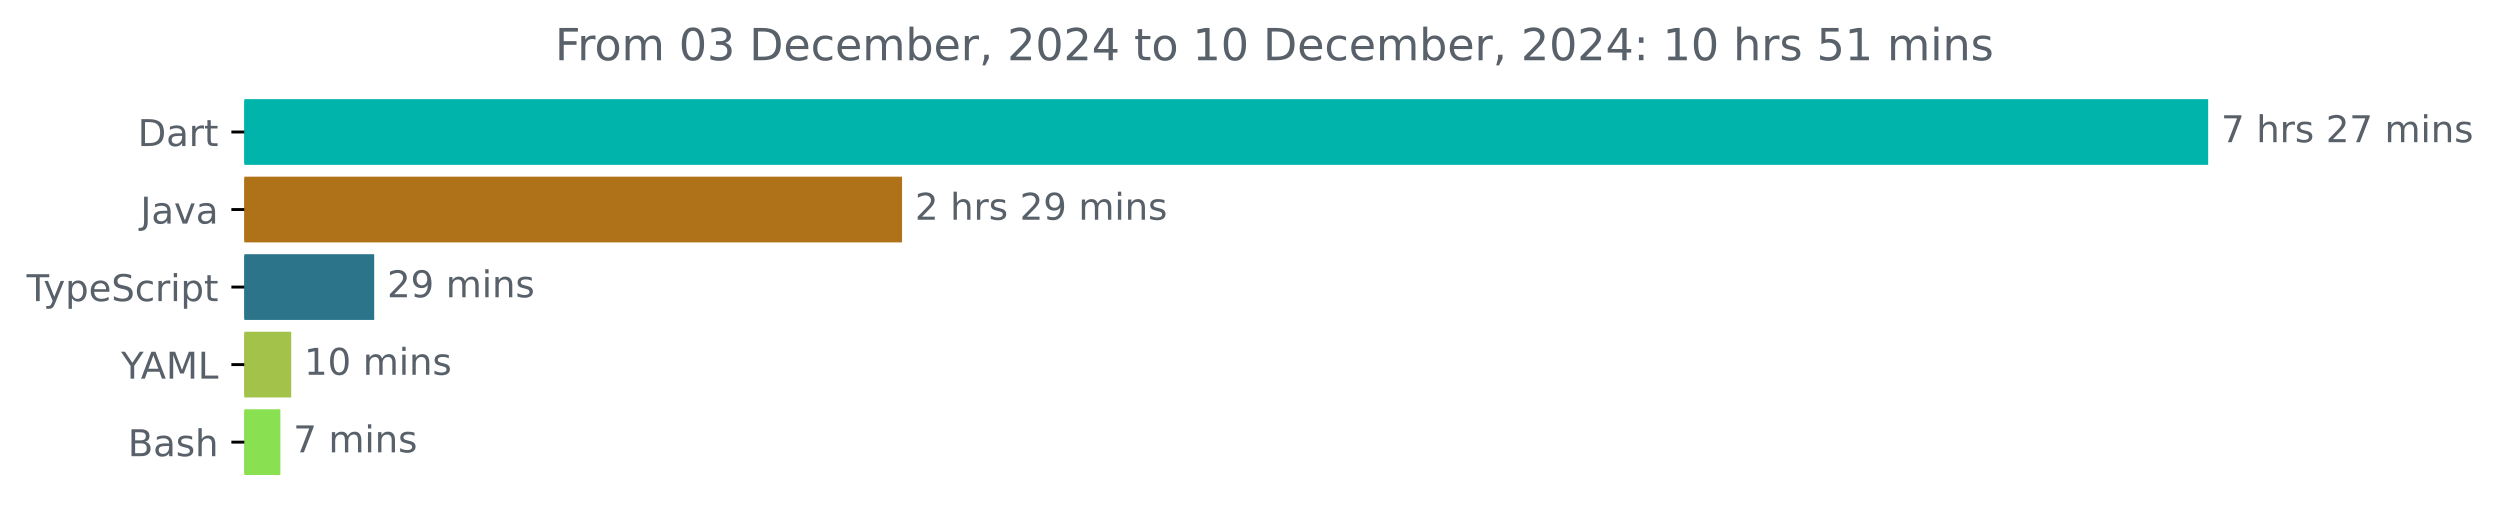
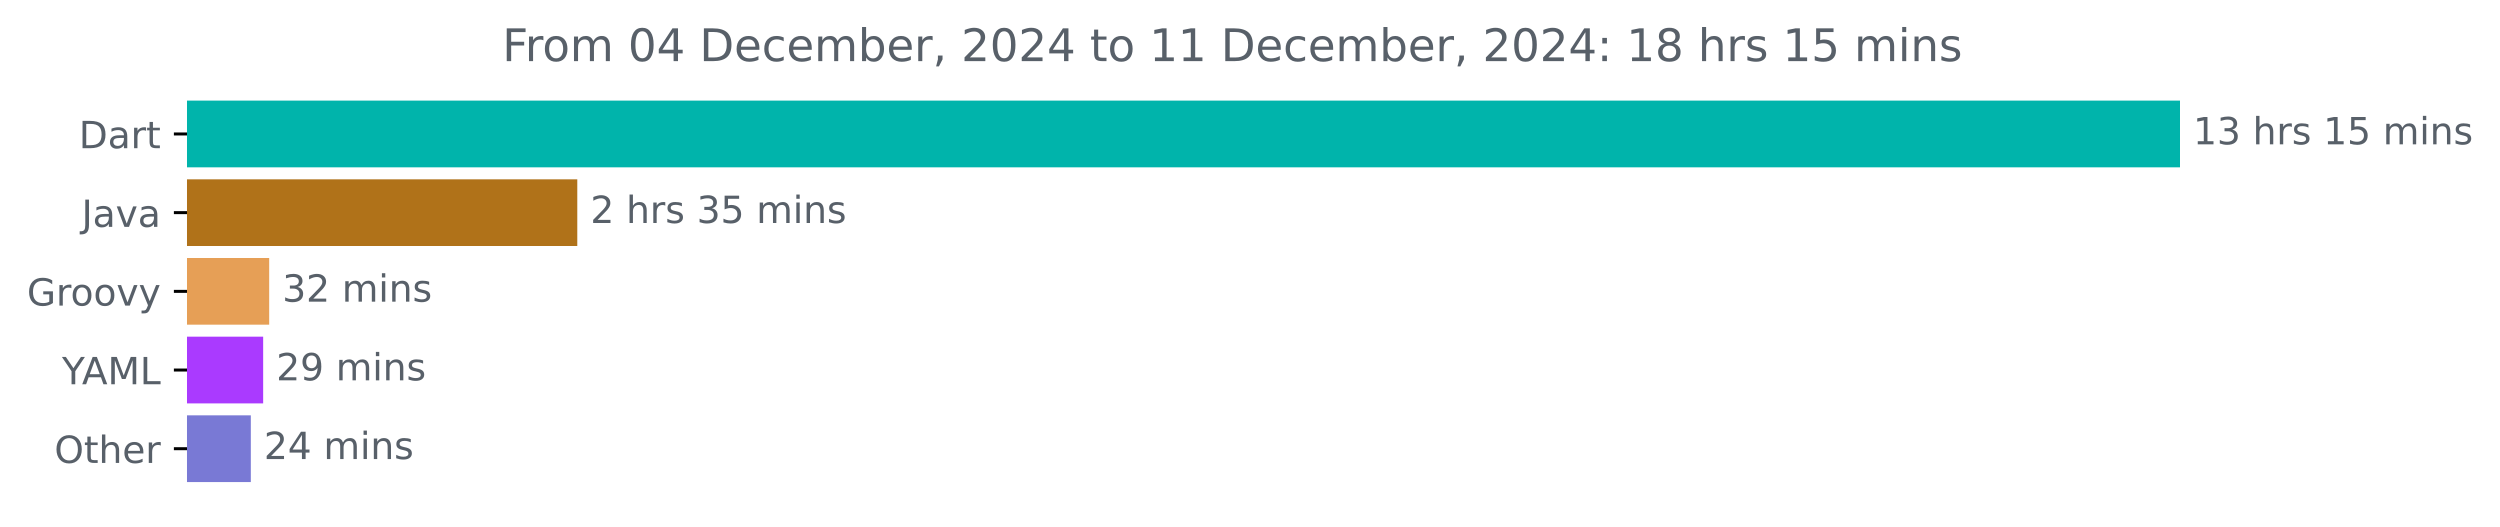
- <svg xmlns="http://www.w3.org/2000/svg" xmlns:xlink="http://www.w3.org/1999/xlink" width="677.144pt" height="140.398pt" viewBox="0 0 677.144 140.398" version="1.1">
+ <svg xmlns="http://www.w3.org/2000/svg" xmlns:xlink="http://www.w3.org/1999/xlink" width="667.246pt" height="140.398pt" viewBox="0 0 667.246 140.398" version="1.1">
  <defs>
    <style type="text/css">*{stroke-linejoin: round; stroke-linecap: butt}</style>
  </defs>
  <g id="figure_1">
    <g id="patch_1">
-       <path d="M -0 140.398  L 677.144 140.398  L 677.144 0  L -0 0  L -0 140.398  z " style="fill: none" />
+       <path d="M 0 140.398  L 667.246 140.398  L 667.246 0  L 0 0  L 0 140.398  z " style="fill: none" />
    </g>
    <g id="axes_1">
      <g id="patch_2">
-         <path d="M 66.17 27.358  L 597.599 27.358  L 597.599 44.158  L 66.17 44.158  z " clip-path="url(#pbd5c801148)" style="fill: #00b4ab; stroke: #00b4ab; stroke-linejoin: miter" />
+         <path d="M 49.909 27.358  L 581.338 27.358  L 581.338 44.158  L 49.909 44.158  z " clip-path="url(#pf294b1559b)" style="fill: #00b4ab; stroke: #00b4ab; stroke-linejoin: miter" />
      </g>
      <g id="patch_3">
-         <path d="M 66.17 48.358  L 243.828 48.358  L 243.828 65.158  L 66.17 65.158  z " clip-path="url(#pbd5c801148)" style="fill: #b07219; stroke: #b07219; stroke-linejoin: miter" />
+         <path d="M 49.909 48.358  L 153.576 48.358  L 153.576 65.158  L 49.909 65.158  z " clip-path="url(#pf294b1559b)" style="fill: #b07219; stroke: #b07219; stroke-linejoin: miter" />
      </g>
      <g id="patch_4">
-         <path d="M 66.17 69.358  L 100.852 69.358  L 100.852 86.158  L 66.17 86.158  z " clip-path="url(#pbd5c801148)" style="fill: #2b7489; stroke: #2b7489; stroke-linejoin: miter" />
+         <path d="M 49.909 69.358  L 71.345 69.358  L 71.345 86.158  L 49.909 86.158  z " clip-path="url(#pf294b1559b)" style="fill: #e69f56; stroke: #e69f56; stroke-linejoin: miter" />
      </g>
      <g id="patch_5">
-         <path d="M 66.17 90.358  L 78.375 90.358  L 78.375 107.158  L 66.17 107.158  z " clip-path="url(#pbd5c801148)" style="fill: #a2c24a; stroke: #a2c24a; stroke-linejoin: miter" />
+         <path d="M 49.909 90.358  L 69.736 90.358  L 69.736 107.158  L 49.909 107.158  z " clip-path="url(#pf294b1559b)" style="fill: #aa3aff; stroke: #aa3aff; stroke-linejoin: miter" />
      </g>
      <g id="patch_6">
-         <path d="M 66.17 111.358  L 75.439 111.358  L 75.439 128.158  L 66.17 128.158  z " clip-path="url(#pbd5c801148)" style="fill: #89e051; stroke: #89e051; stroke-linejoin: miter" />
+         <path d="M 49.909 111.358  L 66.443 111.358  L 66.443 128.158  L 49.909 128.158  z " clip-path="url(#pf294b1559b)" style="fill: #7979d5; stroke: #7979d5; stroke-linejoin: miter" />
      </g>
      <g id="matplotlib.axis_1" />
      <g id="matplotlib.axis_2">
        <g id="ytick_1">
          <g id="line2d_1">
            <defs>
-               <path id="mb91497b6b1" d="M 0 0  L -3.5 0  " style="stroke: #000000; stroke-width: 0.8" />
+               <path id="m0ae070acf3" d="M 0 0  L -3.5 0  " style="stroke: #000000; stroke-width: 0.8" />
            </defs>
            <g>
-               <use xlink:href="#mb91497b6b1" x="66.17" y="35.758" style="stroke: #000000; stroke-width: 0.8" />
+               <use xlink:href="#m0ae070acf3" x="49.909" y="35.758" style="stroke: #000000; stroke-width: 0.8" />
            </g>
          </g>
          <g id="text_1">
-             <g style="fill: #586069" transform="translate(37.31094 39.55734) scale(0.1 -0.1)">
+             <g style="fill: #586069" transform="translate(21.05 39.55734) scale(0.1 -0.1)">
              <defs>
                <path id="DejaVuSans-44" d="M 1259 4147  L 1259 519  L 2022 519  Q 2988 519 3436 956  Q 3884 1394 3884 2338  Q 3884 3275 3436 3711  Q 2988 4147 2022 4147  L 1259 4147  z M 628 4666  L 1925 4666  Q 3281 4666 3915 4102  Q 4550 3538 4550 2338  Q 4550 1131 3912 565  Q 3275 0 1925 0  L 628 0  L 628 4666  z " transform="scale(0.015625)" />
                <path id="DejaVuSans-61" d="M 2194 1759  Q 1497 1759 1228 1600  Q 959 1441 959 1056  Q 959 750 1161 570  Q 1363 391 1709 391  Q 2188 391 2477 730  Q 2766 1069 2766 1631  L 2766 1759  L 2194 1759  z M 3341 1997  L 3341 0  L 2766 0  L 2766 531  Q 2569 213 2275 61  Q 1981 -91 1556 -91  Q 1019 -91 701 211  Q 384 513 384 1019  Q 384 1609 779 1909  Q 1175 2209 1959 2209  L 2766 2209  L 2766 2266  Q 2766 2663 2505 2880  Q 2244 3097 1772 3097  Q 1472 3097 1187 3025  Q 903 2953 641 2809  L 641 3341  Q 956 3463 1253 3523  Q 1550 3584 1831 3584  Q 2591 3584 2966 3190  Q 3341 2797 3341 1997  z " transform="scale(0.015625)" />
                <path id="DejaVuSans-72" d="M 2631 2963  Q 2534 3019 2420 3045  Q 2306 3072 2169 3072  Q 1681 3072 1420 2755  Q 1159 2438 1159 1844  L 1159 0  L 581 0  L 581 3500  L 1159 3500  L 1159 2956  Q 1341 3275 1631 3429  Q 1922 3584 2338 3584  Q 2397 3584 2469 3576  Q 2541 3569 2628 3553  L 2631 2963  z " transform="scale(0.015625)" />
                <path id="DejaVuSans-74" d="M 1172 4494  L 1172 3500  L 2356 3500  L 2356 3053  L 1172 3053  L 1172 1153  Q 1172 725 1289 603  Q 1406 481 1766 481  L 2356 481  L 2356 0  L 1766 0  Q 1100 0 847 248  Q 594 497 594 1153  L 594 3053  L 172 3053  L 172 3500  L 594 3500  L 594 4494  L 1172 4494  z " transform="scale(0.015625)" />
              </defs>
              <use xlink:href="#DejaVuSans-44" />
              <use xlink:href="#DejaVuSans-61" x="77.002" />
              <use xlink:href="#DejaVuSans-72" x="138.281" />
              <use xlink:href="#DejaVuSans-74" x="179.395" />
            </g>
          </g>
        </g>
        <g id="ytick_2">
          <g id="line2d_2">
            <g>
-               <use xlink:href="#mb91497b6b1" x="66.17" y="56.758" style="stroke: #000000; stroke-width: 0.8" />
+               <use xlink:href="#m0ae070acf3" x="49.909" y="56.758" style="stroke: #000000; stroke-width: 0.8" />
            </g>
          </g>
          <g id="text_2">
-             <g style="fill: #586069" transform="translate(38.04531 60.55734) scale(0.1 -0.1)">
+             <g style="fill: #586069" transform="translate(21.78438 60.55734) scale(0.1 -0.1)">
              <defs>
                <path id="DejaVuSans-4a" d="M 628 4666  L 1259 4666  L 1259 325  Q 1259 -519 939 -900  Q 619 -1281 -91 -1281  L -331 -1281  L -331 -750  L -134 -750  Q 284 -750 456 -515  Q 628 -281 628 325  L 628 4666  z " transform="scale(0.015625)" />
                <path id="DejaVuSans-76" d="M 191 3500  L 800 3500  L 1894 563  L 2988 3500  L 3597 3500  L 2284 0  L 1503 0  L 191 3500  z " transform="scale(0.015625)" />
              </defs>
              <use xlink:href="#DejaVuSans-4a" />
              <use xlink:href="#DejaVuSans-61" x="29.492" />
              <use xlink:href="#DejaVuSans-76" x="90.771" />
              <use xlink:href="#DejaVuSans-61" x="149.951" />
            </g>
          </g>
        </g>
        <g id="ytick_3">
          <g id="line2d_3">
            <g>
-               <use xlink:href="#mb91497b6b1" x="66.17" y="77.758" style="stroke: #000000; stroke-width: 0.8" />
+               <use xlink:href="#m0ae070acf3" x="49.909" y="77.758" style="stroke: #000000; stroke-width: 0.8" />
            </g>
          </g>
          <g id="text_3">
            <g style="fill: #586069" transform="translate(7.2 81.55734) scale(0.1 -0.1)">
              <defs>
-                 <path id="DejaVuSans-54" d="M -19 4666  L 3928 4666  L 3928 4134  L 2272 4134  L 2272 0  L 1638 0  L 1638 4134  L -19 4134  L -19 4666  z " transform="scale(0.015625)" />
+                 <path id="DejaVuSans-47" d="M 3809 666  L 3809 1919  L 2778 1919  L 2778 2438  L 4434 2438  L 4434 434  Q 4069 175 3628 42  Q 3188 -91 2688 -91  Q 1594 -91 976 548  Q 359 1188 359 2328  Q 359 3472 976 4111  Q 1594 4750 2688 4750  Q 3144 4750 3555 4637  Q 3966 4525 4313 4306  L 4313 3634  Q 3963 3931 3569 4081  Q 3175 4231 2741 4231  Q 1884 4231 1454 3753  Q 1025 3275 1025 2328  Q 1025 1384 1454 906  Q 1884 428 2741 428  Q 3075 428 3337 486  Q 3600 544 3809 666  z " transform="scale(0.015625)" />
+                 <path id="DejaVuSans-6f" d="M 1959 3097  Q 1497 3097 1228 2736  Q 959 2375 959 1747  Q 959 1119 1226 758  Q 1494 397 1959 397  Q 2419 397 2687 759  Q 2956 1122 2956 1747  Q 2956 2369 2687 2733  Q 2419 3097 1959 3097  z M 1959 3584  Q 2709 3584 3137 3096  Q 3566 2609 3566 1747  Q 3566 888 3137 398  Q 2709 -91 1959 -91  Q 1206 -91 779 398  Q 353 888 353 1747  Q 353 2609 779 3096  Q 1206 3584 1959 3584  z " transform="scale(0.015625)" />
                <path id="DejaVuSans-79" d="M 2059 -325  Q 1816 -950 1584 -1140  Q 1353 -1331 966 -1331  L 506 -1331  L 506 -850  L 844 -850  Q 1081 -850 1212 -737  Q 1344 -625 1503 -206  L 1606 56  L 191 3500  L 800 3500  L 1894 763  L 2988 3500  L 3597 3500  L 2059 -325  z " transform="scale(0.015625)" />
-                 <path id="DejaVuSans-70" d="M 1159 525  L 1159 -1331  L 581 -1331  L 581 3500  L 1159 3500  L 1159 2969  Q 1341 3281 1617 3432  Q 1894 3584 2278 3584  Q 2916 3584 3314 3078  Q 3713 2572 3713 1747  Q 3713 922 3314 415  Q 2916 -91 2278 -91  Q 1894 -91 1617 61  Q 1341 213 1159 525  z M 3116 1747  Q 3116 2381 2855 2742  Q 2594 3103 2138 3103  Q 1681 3103 1420 2742  Q 1159 2381 1159 1747  Q 1159 1113 1420 752  Q 1681 391 2138 391  Q 2594 391 2855 752  Q 3116 1113 3116 1747  z " transform="scale(0.015625)" />
-                 <path id="DejaVuSans-65" d="M 3597 1894  L 3597 1613  L 953 1613  Q 991 1019 1311 708  Q 1631 397 2203 397  Q 2534 397 2845 478  Q 3156 559 3463 722  L 3463 178  Q 3153 47 2828 -22  Q 2503 -91 2169 -91  Q 1331 -91 842 396  Q 353 884 353 1716  Q 353 2575 817 3079  Q 1281 3584 2069 3584  Q 2775 3584 3186 3129  Q 3597 2675 3597 1894  z M 3022 2063  Q 3016 2534 2758 2815  Q 2500 3097 2075 3097  Q 1594 3097 1305 2825  Q 1016 2553 972 2059  L 3022 2063  z " transform="scale(0.015625)" />
-                 <path id="DejaVuSans-53" d="M 3425 4513  L 3425 3897  Q 3066 4069 2747 4153  Q 2428 4238 2131 4238  Q 1616 4238 1336 4038  Q 1056 3838 1056 3469  Q 1056 3159 1242 3001  Q 1428 2844 1947 2747  L 2328 2669  Q 3034 2534 3370 2195  Q 3706 1856 3706 1288  Q 3706 609 3251 259  Q 2797 -91 1919 -91  Q 1588 -91 1214 -16  Q 841 59 441 206  L 441 856  Q 825 641 1194 531  Q 1563 422 1919 422  Q 2459 422 2753 634  Q 3047 847 3047 1241  Q 3047 1584 2836 1778  Q 2625 1972 2144 2069  L 1759 2144  Q 1053 2284 737 2584  Q 422 2884 422 3419  Q 422 4038 858 4394  Q 1294 4750 2059 4750  Q 2388 4750 2728 4690  Q 3069 4631 3425 4513  z " transform="scale(0.015625)" />
-                 <path id="DejaVuSans-63" d="M 3122 3366  L 3122 2828  Q 2878 2963 2633 3030  Q 2388 3097 2138 3097  Q 1578 3097 1268 2742  Q 959 2388 959 1747  Q 959 1106 1268 751  Q 1578 397 2138 397  Q 2388 397 2633 464  Q 2878 531 3122 666  L 3122 134  Q 2881 22 2623 -34  Q 2366 -91 2075 -91  Q 1284 -91 818 406  Q 353 903 353 1747  Q 353 2603 823 3093  Q 1294 3584 2113 3584  Q 2378 3584 2631 3529  Q 2884 3475 3122 3366  z " transform="scale(0.015625)" />
-                 <path id="DejaVuSans-69" d="M 603 3500  L 1178 3500  L 1178 0  L 603 0  L 603 3500  z M 603 4863  L 1178 4863  L 1178 4134  L 603 4134  L 603 4863  z " transform="scale(0.015625)" />
-               </defs>
-               <use xlink:href="#DejaVuSans-54" />
-               <use xlink:href="#DejaVuSans-79" x="45.459" />
-               <use xlink:href="#DejaVuSans-70" x="104.639" />
-               <use xlink:href="#DejaVuSans-65" x="168.115" />
-               <use xlink:href="#DejaVuSans-53" x="229.639" />
-               <use xlink:href="#DejaVuSans-63" x="293.115" />
-               <use xlink:href="#DejaVuSans-72" x="348.096" />
-               <use xlink:href="#DejaVuSans-69" x="389.209" />
-               <use xlink:href="#DejaVuSans-70" x="416.992" />
-               <use xlink:href="#DejaVuSans-74" x="480.469" />
+               </defs>
+               <use xlink:href="#DejaVuSans-47" />
+               <use xlink:href="#DejaVuSans-72" x="77.49" />
+               <use xlink:href="#DejaVuSans-6f" x="116.354" />
+               <use xlink:href="#DejaVuSans-6f" x="177.535" />
+               <use xlink:href="#DejaVuSans-76" x="238.717" />
+               <use xlink:href="#DejaVuSans-79" x="297.896" />
            </g>
          </g>
        </g>
        <g id="ytick_4">
          <g id="line2d_4">
            <g>
-               <use xlink:href="#mb91497b6b1" x="66.17" y="98.758" style="stroke: #000000; stroke-width: 0.8" />
+               <use xlink:href="#m0ae070acf3" x="49.909" y="98.758" style="stroke: #000000; stroke-width: 0.8" />
            </g>
          </g>
          <g id="text_4">
-             <g style="fill: #586069" transform="translate(32.79688 102.5573) scale(0.1 -0.1)">
+             <g style="fill: #586069" transform="translate(16.53594 102.5573) scale(0.1 -0.1)">
              <defs>
                <path id="DejaVuSans-59" d="M -13 4666  L 666 4666  L 1959 2747  L 3244 4666  L 3922 4666  L 2272 2222  L 2272 0  L 1638 0  L 1638 2222  L -13 4666  z " transform="scale(0.015625)" />
                <path id="DejaVuSans-41" d="M 2188 4044  L 1331 1722  L 3047 1722  L 2188 4044  z M 1831 4666  L 2547 4666  L 4325 0  L 3669 0  L 3244 1197  L 1141 1197  L 716 0  L 50 0  L 1831 4666  z " transform="scale(0.015625)" />
                <path id="DejaVuSans-4d" d="M 628 4666  L 1569 4666  L 2759 1491  L 3956 4666  L 4897 4666  L 4897 0  L 4281 0  L 4281 4097  L 3078 897  L 2444 897  L 1241 4097  L 1241 0  L 628 0  L 628 4666  z " transform="scale(0.015625)" />
                <path id="DejaVuSans-4c" d="M 628 4666  L 1259 4666  L 1259 531  L 3531 531  L 3531 0  L 628 0  L 628 4666  z " transform="scale(0.015625)" />
              </defs>
              <use xlink:href="#DejaVuSans-59" />
              <use xlink:href="#DejaVuSans-41" x="53.334" />
              <use xlink:href="#DejaVuSans-4d" x="121.742" />
              <use xlink:href="#DejaVuSans-4c" x="208.021" />
            </g>
          </g>
        </g>
        <g id="ytick_5">
          <g id="line2d_5">
            <g>
-               <use xlink:href="#mb91497b6b1" x="66.17" y="119.758" style="stroke: #000000; stroke-width: 0.8" />
+               <use xlink:href="#m0ae070acf3" x="49.909" y="119.758" style="stroke: #000000; stroke-width: 0.8" />
            </g>
          </g>
          <g id="text_5">
-             <g style="fill: #586069" transform="translate(34.63437 123.5573) scale(0.1 -0.1)">
-               <defs>
-                 <path id="DejaVuSans-42" d="M 1259 2228  L 1259 519  L 2272 519  Q 2781 519 3026 730  Q 3272 941 3272 1375  Q 3272 1813 3026 2020  Q 2781 2228 2272 2228  L 1259 2228  z M 1259 4147  L 1259 2741  L 2194 2741  Q 2656 2741 2882 2914  Q 3109 3088 3109 3444  Q 3109 3797 2882 3972  Q 2656 4147 2194 4147  L 1259 4147  z M 628 4666  L 2241 4666  Q 2963 4666 3353 4366  Q 3744 4066 3744 3513  Q 3744 3084 3544 2831  Q 3344 2578 2956 2516  Q 3422 2416 3680 2098  Q 3938 1781 3938 1306  Q 3938 681 3513 340  Q 3088 0 2303 0  L 628 0  L 628 4666  z " transform="scale(0.015625)" />
-                 <path id="DejaVuSans-73" d="M 2834 3397  L 2834 2853  Q 2591 2978 2328 3040  Q 2066 3103 1784 3103  Q 1356 3103 1142 2972  Q 928 2841 928 2578  Q 928 2378 1081 2264  Q 1234 2150 1697 2047  L 1894 2003  Q 2506 1872 2764 1633  Q 3022 1394 3022 966  Q 3022 478 2636 193  Q 2250 -91 1575 -91  Q 1294 -91 989 -36  Q 684 19 347 128  L 347 722  Q 666 556 975 473  Q 1284 391 1588 391  Q 1994 391 2212 530  Q 2431 669 2431 922  Q 2431 1156 2273 1281  Q 2116 1406 1581 1522  L 1381 1569  Q 847 1681 609 1914  Q 372 2147 372 2553  Q 372 3047 722 3315  Q 1072 3584 1716 3584  Q 2034 3584 2315 3537  Q 2597 3491 2834 3397  z " transform="scale(0.015625)" />
+             <g style="fill: #586069" transform="translate(14.51562 123.5573) scale(0.1 -0.1)">
+               <defs>
+                 <path id="DejaVuSans-4f" d="M 2522 4238  Q 1834 4238 1429 3725  Q 1025 3213 1025 2328  Q 1025 1447 1429 934  Q 1834 422 2522 422  Q 3209 422 3611 934  Q 4013 1447 4013 2328  Q 4013 3213 3611 3725  Q 3209 4238 2522 4238  z M 2522 4750  Q 3503 4750 4090 4092  Q 4678 3434 4678 2328  Q 4678 1225 4090 567  Q 3503 -91 2522 -91  Q 1538 -91 948 565  Q 359 1222 359 2328  Q 359 3434 948 4092  Q 1538 4750 2522 4750  z " transform="scale(0.015625)" />
                <path id="DejaVuSans-68" d="M 3513 2113  L 3513 0  L 2938 0  L 2938 2094  Q 2938 2591 2744 2837  Q 2550 3084 2163 3084  Q 1697 3084 1428 2787  Q 1159 2491 1159 1978  L 1159 0  L 581 0  L 581 4863  L 1159 4863  L 1159 2956  Q 1366 3272 1645 3428  Q 1925 3584 2291 3584  Q 2894 3584 3203 3211  Q 3513 2838 3513 2113  z " transform="scale(0.015625)" />
-               </defs>
-               <use xlink:href="#DejaVuSans-42" />
-               <use xlink:href="#DejaVuSans-61" x="68.604" />
-               <use xlink:href="#DejaVuSans-73" x="129.883" />
-               <use xlink:href="#DejaVuSans-68" x="181.982" />
+                 <path id="DejaVuSans-65" d="M 3597 1894  L 3597 1613  L 953 1613  Q 991 1019 1311 708  Q 1631 397 2203 397  Q 2534 397 2845 478  Q 3156 559 3463 722  L 3463 178  Q 3153 47 2828 -22  Q 2503 -91 2169 -91  Q 1331 -91 842 396  Q 353 884 353 1716  Q 353 2575 817 3079  Q 1281 3584 2069 3584  Q 2775 3584 3186 3129  Q 3597 2675 3597 1894  z M 3022 2063  Q 3016 2534 2758 2815  Q 2500 3097 2075 3097  Q 1594 3097 1305 2825  Q 1016 2553 972 2059  L 3022 2063  z " transform="scale(0.015625)" />
+               </defs>
+               <use xlink:href="#DejaVuSans-4f" />
+               <use xlink:href="#DejaVuSans-74" x="78.711" />
+               <use xlink:href="#DejaVuSans-68" x="117.92" />
+               <use xlink:href="#DejaVuSans-65" x="181.299" />
+               <use xlink:href="#DejaVuSans-72" x="242.822" />
            </g>
          </g>
        </g>
      </g>
      <g id="text_6">
-         <g style="fill: #586069" transform="translate(601.5989 38.5175) scale(0.1 -0.1)">
-           <defs>
-             <path id="DejaVuSans-37" d="M 525 4666  L 3525 4666  L 3525 4397  L 1831 0  L 1172 0  L 2766 4134  L 525 4134  L 525 4666  z " transform="scale(0.015625)" />
+         <g style="fill: #586069" transform="translate(585.3379 38.5175) scale(0.1 -0.1)">
+           <defs>
+             <path id="DejaVuSans-31" d="M 794 531  L 1825 531  L 1825 4091  L 703 3866  L 703 4441  L 1819 4666  L 2450 4666  L 2450 531  L 3481 531  L 3481 0  L 794 0  L 794 531  z " transform="scale(0.015625)" />
+             <path id="DejaVuSans-33" d="M 2597 2516  Q 3050 2419 3304 2112  Q 3559 1806 3559 1356  Q 3559 666 3084 287  Q 2609 -91 1734 -91  Q 1441 -91 1130 -33  Q 819 25 488 141  L 488 750  Q 750 597 1062 519  Q 1375 441 1716 441  Q 2309 441 2620 675  Q 2931 909 2931 1356  Q 2931 1769 2642 2001  Q 2353 2234 1838 2234  L 1294 2234  L 1294 2753  L 1863 2753  Q 2328 2753 2575 2939  Q 2822 3125 2822 3475  Q 2822 3834 2567 4026  Q 2313 4219 1838 4219  Q 1578 4219 1281 4162  Q 984 4106 628 3988  L 628 4550  Q 988 4650 1302 4700  Q 1616 4750 1894 4750  Q 2613 4750 3031 4423  Q 3450 4097 3450 3541  Q 3450 3153 3228 2886  Q 3006 2619 2597 2516  z " transform="scale(0.015625)" />
            <path id="DejaVuSans-20" transform="scale(0.015625)" />
+             <path id="DejaVuSans-73" d="M 2834 3397  L 2834 2853  Q 2591 2978 2328 3040  Q 2066 3103 1784 3103  Q 1356 3103 1142 2972  Q 928 2841 928 2578  Q 928 2378 1081 2264  Q 1234 2150 1697 2047  L 1894 2003  Q 2506 1872 2764 1633  Q 3022 1394 3022 966  Q 3022 478 2636 193  Q 2250 -91 1575 -91  Q 1294 -91 989 -36  Q 684 19 347 128  L 347 722  Q 666 556 975 473  Q 1284 391 1588 391  Q 1994 391 2212 530  Q 2431 669 2431 922  Q 2431 1156 2273 1281  Q 2116 1406 1581 1522  L 1381 1569  Q 847 1681 609 1914  Q 372 2147 372 2553  Q 372 3047 722 3315  Q 1072 3584 1716 3584  Q 2034 3584 2315 3537  Q 2597 3491 2834 3397  z " transform="scale(0.015625)" />
+             <path id="DejaVuSans-35" d="M 691 4666  L 3169 4666  L 3169 4134  L 1269 4134  L 1269 2991  Q 1406 3038 1543 3061  Q 1681 3084 1819 3084  Q 2600 3084 3056 2656  Q 3513 2228 3513 1497  Q 3513 744 3044 326  Q 2575 -91 1722 -91  Q 1428 -91 1123 -41  Q 819 9 494 109  L 494 744  Q 775 591 1075 516  Q 1375 441 1709 441  Q 2250 441 2565 725  Q 2881 1009 2881 1497  Q 2881 1984 2565 2268  Q 2250 2553 1709 2553  Q 1456 2553 1204 2497  Q 953 2441 691 2322  L 691 4666  z " transform="scale(0.015625)" />
+             <path id="DejaVuSans-6d" d="M 3328 2828  Q 3544 3216 3844 3400  Q 4144 3584 4550 3584  Q 5097 3584 5394 3201  Q 5691 2819 5691 2113  L 5691 0  L 5113 0  L 5113 2094  Q 5113 2597 4934 2840  Q 4756 3084 4391 3084  Q 3944 3084 3684 2787  Q 3425 2491 3425 1978  L 3425 0  L 2847 0  L 2847 2094  Q 2847 2600 2669 2842  Q 2491 3084 2119 3084  Q 1678 3084 1418 2786  Q 1159 2488 1159 1978  L 1159 0  L 581 0  L 581 3500  L 1159 3500  L 1159 2956  Q 1356 3278 1631 3431  Q 1906 3584 2284 3584  Q 2666 3584 2933 3390  Q 3200 3197 3328 2828  z " transform="scale(0.015625)" />
+             <path id="DejaVuSans-69" d="M 603 3500  L 1178 3500  L 1178 0  L 603 0  L 603 3500  z M 603 4863  L 1178 4863  L 1178 4134  L 603 4134  L 603 4863  z " transform="scale(0.015625)" />
+             <path id="DejaVuSans-6e" d="M 3513 2113  L 3513 0  L 2938 0  L 2938 2094  Q 2938 2591 2744 2837  Q 2550 3084 2163 3084  Q 1697 3084 1428 2787  Q 1159 2491 1159 1978  L 1159 0  L 581 0  L 581 3500  L 1159 3500  L 1159 2956  Q 1366 3272 1645 3428  Q 1925 3584 2291 3584  Q 2894 3584 3203 3211  Q 3513 2838 3513 2113  z " transform="scale(0.015625)" />
+           </defs>
+           <use xlink:href="#DejaVuSans-31" />
+           <use xlink:href="#DejaVuSans-33" x="63.623" />
+           <use xlink:href="#DejaVuSans-20" x="127.246" />
+           <use xlink:href="#DejaVuSans-68" x="159.033" />
+           <use xlink:href="#DejaVuSans-72" x="222.412" />
+           <use xlink:href="#DejaVuSans-73" x="263.525" />
+           <use xlink:href="#DejaVuSans-20" x="315.625" />
+           <use xlink:href="#DejaVuSans-31" x="347.412" />
+           <use xlink:href="#DejaVuSans-35" x="411.035" />
+           <use xlink:href="#DejaVuSans-20" x="474.658" />
+           <use xlink:href="#DejaVuSans-6d" x="506.445" />
+           <use xlink:href="#DejaVuSans-69" x="603.857" />
+           <use xlink:href="#DejaVuSans-6e" x="631.641" />
+           <use xlink:href="#DejaVuSans-73" x="695.02" />
+         </g>
+       </g>
+       <g id="text_7">
+         <g style="fill: #586069" transform="translate(157.576 59.5175) scale(0.1 -0.1)">
+           <defs>
            <path id="DejaVuSans-32" d="M 1228 531  L 3431 531  L 3431 0  L 469 0  L 469 531  Q 828 903 1448 1529  Q 2069 2156 2228 2338  Q 2531 2678 2651 2914  Q 2772 3150 2772 3378  Q 2772 3750 2511 3984  Q 2250 4219 1831 4219  Q 1534 4219 1204 4116  Q 875 4013 500 3803  L 500 4441  Q 881 4594 1212 4672  Q 1544 4750 1819 4750  Q 2544 4750 2975 4387  Q 3406 4025 3406 3419  Q 3406 3131 3298 2873  Q 3191 2616 2906 2266  Q 2828 2175 2409 1742  Q 1991 1309 1228 531  z " transform="scale(0.015625)" />
-             <path id="DejaVuSans-6d" d="M 3328 2828  Q 3544 3216 3844 3400  Q 4144 3584 4550 3584  Q 5097 3584 5394 3201  Q 5691 2819 5691 2113  L 5691 0  L 5113 0  L 5113 2094  Q 5113 2597 4934 2840  Q 4756 3084 4391 3084  Q 3944 3084 3684 2787  Q 3425 2491 3425 1978  L 3425 0  L 2847 0  L 2847 2094  Q 2847 2600 2669 2842  Q 2491 3084 2119 3084  Q 1678 3084 1418 2786  Q 1159 2488 1159 1978  L 1159 0  L 581 0  L 581 3500  L 1159 3500  L 1159 2956  Q 1356 3278 1631 3431  Q 1906 3584 2284 3584  Q 2666 3584 2933 3390  Q 3200 3197 3328 2828  z " transform="scale(0.015625)" />
-             <path id="DejaVuSans-6e" d="M 3513 2113  L 3513 0  L 2938 0  L 2938 2094  Q 2938 2591 2744 2837  Q 2550 3084 2163 3084  Q 1697 3084 1428 2787  Q 1159 2491 1159 1978  L 1159 0  L 581 0  L 581 3500  L 1159 3500  L 1159 2956  Q 1366 3272 1645 3428  Q 1925 3584 2291 3584  Q 2894 3584 3203 3211  Q 3513 2838 3513 2113  z " transform="scale(0.015625)" />
-           </defs>
-           <use xlink:href="#DejaVuSans-37" />
-           <use xlink:href="#DejaVuSans-20" x="63.623" />
-           <use xlink:href="#DejaVuSans-68" x="95.41" />
-           <use xlink:href="#DejaVuSans-72" x="158.789" />
-           <use xlink:href="#DejaVuSans-73" x="199.902" />
-           <use xlink:href="#DejaVuSans-20" x="252.002" />
-           <use xlink:href="#DejaVuSans-32" x="283.789" />
-           <use xlink:href="#DejaVuSans-37" x="347.412" />
-           <use xlink:href="#DejaVuSans-20" x="411.035" />
-           <use xlink:href="#DejaVuSans-6d" x="442.822" />
-           <use xlink:href="#DejaVuSans-69" x="540.234" />
-           <use xlink:href="#DejaVuSans-6e" x="568.018" />
-           <use xlink:href="#DejaVuSans-73" x="631.396" />
-         </g>
-       </g>
-       <g id="text_7">
-         <g style="fill: #586069" transform="translate(247.8281 59.5175) scale(0.1 -0.1)">
-           <defs>
-             <path id="DejaVuSans-39" d="M 703 97  L 703 672  Q 941 559 1184 500  Q 1428 441 1663 441  Q 2288 441 2617 861  Q 2947 1281 2994 2138  Q 2813 1869 2534 1725  Q 2256 1581 1919 1581  Q 1219 1581 811 2004  Q 403 2428 403 3163  Q 403 3881 828 4315  Q 1253 4750 1959 4750  Q 2769 4750 3195 4129  Q 3622 3509 3622 2328  Q 3622 1225 3098 567  Q 2575 -91 1691 -91  Q 1453 -91 1209 -44  Q 966 3 703 97  z M 1959 2075  Q 2384 2075 2632 2365  Q 2881 2656 2881 3163  Q 2881 3666 2632 3958  Q 2384 4250 1959 4250  Q 1534 4250 1286 3958  Q 1038 3666 1038 3163  Q 1038 2656 1286 2365  Q 1534 2075 1959 2075  z " transform="scale(0.015625)" />
          </defs>
          <use xlink:href="#DejaVuSans-32" />
          <use xlink:href="#DejaVuSans-20" x="63.623" />
          <use xlink:href="#DejaVuSans-68" x="95.41" />
          <use xlink:href="#DejaVuSans-72" x="158.789" />
          <use xlink:href="#DejaVuSans-73" x="199.902" />
          <use xlink:href="#DejaVuSans-20" x="252.002" />
-           <use xlink:href="#DejaVuSans-32" x="283.789" />
-           <use xlink:href="#DejaVuSans-39" x="347.412" />
+           <use xlink:href="#DejaVuSans-33" x="283.789" />
+           <use xlink:href="#DejaVuSans-35" x="347.412" />
          <use xlink:href="#DejaVuSans-20" x="411.035" />
          <use xlink:href="#DejaVuSans-6d" x="442.822" />
          <use xlink:href="#DejaVuSans-69" x="540.234" />
          <use xlink:href="#DejaVuSans-6e" x="568.018" />
          <use xlink:href="#DejaVuSans-73" x="631.396" />
        </g>
      </g>
      <g id="text_8">
-         <g style="fill: #586069" transform="translate(104.8522 80.5175) scale(0.1 -0.1)">
+         <g style="fill: #586069" transform="translate(75.34503 80.5175) scale(0.1 -0.1)">
+           <use xlink:href="#DejaVuSans-33" />
+           <use xlink:href="#DejaVuSans-32" x="63.623" />
+           <use xlink:href="#DejaVuSans-20" x="127.246" />
+           <use xlink:href="#DejaVuSans-6d" x="159.033" />
+           <use xlink:href="#DejaVuSans-69" x="256.445" />
+           <use xlink:href="#DejaVuSans-6e" x="284.229" />
+           <use xlink:href="#DejaVuSans-73" x="347.607" />
+         </g>
+       </g>
+       <g id="text_9">
+         <g style="fill: #586069" transform="translate(73.73552 101.5175) scale(0.1 -0.1)">
+           <defs>
+             <path id="DejaVuSans-39" d="M 703 97  L 703 672  Q 941 559 1184 500  Q 1428 441 1663 441  Q 2288 441 2617 861  Q 2947 1281 2994 2138  Q 2813 1869 2534 1725  Q 2256 1581 1919 1581  Q 1219 1581 811 2004  Q 403 2428 403 3163  Q 403 3881 828 4315  Q 1253 4750 1959 4750  Q 2769 4750 3195 4129  Q 3622 3509 3622 2328  Q 3622 1225 3098 567  Q 2575 -91 1691 -91  Q 1453 -91 1209 -44  Q 966 3 703 97  z M 1959 2075  Q 2384 2075 2632 2365  Q 2881 2656 2881 3163  Q 2881 3666 2632 3958  Q 2384 4250 1959 4250  Q 1534 4250 1286 3958  Q 1038 3666 1038 3163  Q 1038 2656 1286 2365  Q 1534 2075 1959 2075  z " transform="scale(0.015625)" />
+           </defs>
          <use xlink:href="#DejaVuSans-32" />
          <use xlink:href="#DejaVuSans-39" x="63.623" />
          <use xlink:href="#DejaVuSans-20" x="127.246" />
          <use xlink:href="#DejaVuSans-6d" x="159.033" />
          <use xlink:href="#DejaVuSans-69" x="256.445" />
          <use xlink:href="#DejaVuSans-6e" x="284.229" />
          <use xlink:href="#DejaVuSans-73" x="347.607" />
        </g>
      </g>
-       <g id="text_9">
-         <g style="fill: #586069" transform="translate(82.37463 101.5175) scale(0.1 -0.1)">
-           <defs>
-             <path id="DejaVuSans-31" d="M 794 531  L 1825 531  L 1825 4091  L 703 3866  L 703 4441  L 1819 4666  L 2450 4666  L 2450 531  L 3481 531  L 3481 0  L 794 0  L 794 531  z " transform="scale(0.015625)" />
-             <path id="DejaVuSans-30" d="M 2034 4250  Q 1547 4250 1301 3770  Q 1056 3291 1056 2328  Q 1056 1369 1301 889  Q 1547 409 2034 409  Q 2525 409 2770 889  Q 3016 1369 3016 2328  Q 3016 3291 2770 3770  Q 2525 4250 2034 4250  z M 2034 4750  Q 2819 4750 3233 4129  Q 3647 3509 3647 2328  Q 3647 1150 3233 529  Q 2819 -91 2034 -91  Q 1250 -91 836 529  Q 422 1150 422 2328  Q 422 3509 836 4129  Q 1250 4750 2034 4750  z " transform="scale(0.015625)" />
-           </defs>
-           <use xlink:href="#DejaVuSans-31" />
-           <use xlink:href="#DejaVuSans-30" x="63.623" />
+       <g id="text_10">
+         <g style="fill: #586069" transform="translate(70.44336 122.5175) scale(0.1 -0.1)">
+           <defs>
+             <path id="DejaVuSans-34" d="M 2419 4116  L 825 1625  L 2419 1625  L 2419 4116  z M 2253 4666  L 3047 4666  L 3047 1625  L 3713 1625  L 3713 1100  L 3047 1100  L 3047 0  L 2419 0  L 2419 1100  L 313 1100  L 313 1709  L 2253 4666  z " transform="scale(0.015625)" />
+           </defs>
+           <use xlink:href="#DejaVuSans-32" />
+           <use xlink:href="#DejaVuSans-34" x="63.623" />
          <use xlink:href="#DejaVuSans-20" x="127.246" />
          <use xlink:href="#DejaVuSans-6d" x="159.033" />
          <use xlink:href="#DejaVuSans-69" x="256.445" />
          <use xlink:href="#DejaVuSans-6e" x="284.229" />
          <use xlink:href="#DejaVuSans-73" x="347.607" />
        </g>
      </g>
-       <g id="text_10">
-         <g style="fill: #586069" transform="translate(79.43941 122.5175) scale(0.1 -0.1)">
-           <use xlink:href="#DejaVuSans-37" />
-           <use xlink:href="#DejaVuSans-20" x="63.623" />
-           <use xlink:href="#DejaVuSans-6d" x="95.41" />
-           <use xlink:href="#DejaVuSans-69" x="192.822" />
-           <use xlink:href="#DejaVuSans-6e" x="220.605" />
-           <use xlink:href="#DejaVuSans-73" x="283.984" />
-         </g>
-       </g>
      <g id="text_11">
-         <g style="fill: #586069" transform="translate(150.3297 16.31812) scale(0.12 -0.12)">
+         <g style="fill: #586069" transform="translate(134.0687 16.31812) scale(0.12 -0.12)">
          <defs>
            <path id="DejaVuSans-46" d="M 628 4666  L 3309 4666  L 3309 4134  L 1259 4134  L 1259 2759  L 3109 2759  L 3109 2228  L 1259 2228  L 1259 0  L 628 0  L 628 4666  z " transform="scale(0.015625)" />
-             <path id="DejaVuSans-6f" d="M 1959 3097  Q 1497 3097 1228 2736  Q 959 2375 959 1747  Q 959 1119 1226 758  Q 1494 397 1959 397  Q 2419 397 2687 759  Q 2956 1122 2956 1747  Q 2956 2369 2687 2733  Q 2419 3097 1959 3097  z M 1959 3584  Q 2709 3584 3137 3096  Q 3566 2609 3566 1747  Q 3566 888 3137 398  Q 2709 -91 1959 -91  Q 1206 -91 779 398  Q 353 888 353 1747  Q 353 2609 779 3096  Q 1206 3584 1959 3584  z " transform="scale(0.015625)" />
-             <path id="DejaVuSans-33" d="M 2597 2516  Q 3050 2419 3304 2112  Q 3559 1806 3559 1356  Q 3559 666 3084 287  Q 2609 -91 1734 -91  Q 1441 -91 1130 -33  Q 819 25 488 141  L 488 750  Q 750 597 1062 519  Q 1375 441 1716 441  Q 2309 441 2620 675  Q 2931 909 2931 1356  Q 2931 1769 2642 2001  Q 2353 2234 1838 2234  L 1294 2234  L 1294 2753  L 1863 2753  Q 2328 2753 2575 2939  Q 2822 3125 2822 3475  Q 2822 3834 2567 4026  Q 2313 4219 1838 4219  Q 1578 4219 1281 4162  Q 984 4106 628 3988  L 628 4550  Q 988 4650 1302 4700  Q 1616 4750 1894 4750  Q 2613 4750 3031 4423  Q 3450 4097 3450 3541  Q 3450 3153 3228 2886  Q 3006 2619 2597 2516  z " transform="scale(0.015625)" />
+             <path id="DejaVuSans-30" d="M 2034 4250  Q 1547 4250 1301 3770  Q 1056 3291 1056 2328  Q 1056 1369 1301 889  Q 1547 409 2034 409  Q 2525 409 2770 889  Q 3016 1369 3016 2328  Q 3016 3291 2770 3770  Q 2525 4250 2034 4250  z M 2034 4750  Q 2819 4750 3233 4129  Q 3647 3509 3647 2328  Q 3647 1150 3233 529  Q 2819 -91 2034 -91  Q 1250 -91 836 529  Q 422 1150 422 2328  Q 422 3509 836 4129  Q 1250 4750 2034 4750  z " transform="scale(0.015625)" />
+             <path id="DejaVuSans-63" d="M 3122 3366  L 3122 2828  Q 2878 2963 2633 3030  Q 2388 3097 2138 3097  Q 1578 3097 1268 2742  Q 959 2388 959 1747  Q 959 1106 1268 751  Q 1578 397 2138 397  Q 2388 397 2633 464  Q 2878 531 3122 666  L 3122 134  Q 2881 22 2623 -34  Q 2366 -91 2075 -91  Q 1284 -91 818 406  Q 353 903 353 1747  Q 353 2603 823 3093  Q 1294 3584 2113 3584  Q 2378 3584 2631 3529  Q 2884 3475 3122 3366  z " transform="scale(0.015625)" />
            <path id="DejaVuSans-62" d="M 3116 1747  Q 3116 2381 2855 2742  Q 2594 3103 2138 3103  Q 1681 3103 1420 2742  Q 1159 2381 1159 1747  Q 1159 1113 1420 752  Q 1681 391 2138 391  Q 2594 391 2855 752  Q 3116 1113 3116 1747  z M 1159 2969  Q 1341 3281 1617 3432  Q 1894 3584 2278 3584  Q 2916 3584 3314 3078  Q 3713 2572 3713 1747  Q 3713 922 3314 415  Q 2916 -91 2278 -91  Q 1894 -91 1617 61  Q 1341 213 1159 525  L 1159 0  L 581 0  L 581 4863  L 1159 4863  L 1159 2969  z " transform="scale(0.015625)" />
            <path id="DejaVuSans-2c" d="M 750 794  L 1409 794  L 1409 256  L 897 -744  L 494 -744  L 750 256  L 750 794  z " transform="scale(0.015625)" />
-             <path id="DejaVuSans-34" d="M 2419 4116  L 825 1625  L 2419 1625  L 2419 4116  z M 2253 4666  L 3047 4666  L 3047 1625  L 3713 1625  L 3713 1100  L 3047 1100  L 3047 0  L 2419 0  L 2419 1100  L 313 1100  L 313 1709  L 2253 4666  z " transform="scale(0.015625)" />
            <path id="DejaVuSans-3a" d="M 750 794  L 1409 794  L 1409 0  L 750 0  L 750 794  z M 750 3309  L 1409 3309  L 1409 2516  L 750 2516  L 750 3309  z " transform="scale(0.015625)" />
-             <path id="DejaVuSans-35" d="M 691 4666  L 3169 4666  L 3169 4134  L 1269 4134  L 1269 2991  Q 1406 3038 1543 3061  Q 1681 3084 1819 3084  Q 2600 3084 3056 2656  Q 3513 2228 3513 1497  Q 3513 744 3044 326  Q 2575 -91 1722 -91  Q 1428 -91 1123 -41  Q 819 9 494 109  L 494 744  Q 775 591 1075 516  Q 1375 441 1709 441  Q 2250 441 2565 725  Q 2881 1009 2881 1497  Q 2881 1984 2565 2268  Q 2250 2553 1709 2553  Q 1456 2553 1204 2497  Q 953 2441 691 2322  L 691 4666  z " transform="scale(0.015625)" />
+             <path id="DejaVuSans-38" d="M 2034 2216  Q 1584 2216 1326 1975  Q 1069 1734 1069 1313  Q 1069 891 1326 650  Q 1584 409 2034 409  Q 2484 409 2743 651  Q 3003 894 3003 1313  Q 3003 1734 2745 1975  Q 2488 2216 2034 2216  z M 1403 2484  Q 997 2584 770 2862  Q 544 3141 544 3541  Q 544 4100 942 4425  Q 1341 4750 2034 4750  Q 2731 4750 3128 4425  Q 3525 4100 3525 3541  Q 3525 3141 3298 2862  Q 3072 2584 2669 2484  Q 3125 2378 3379 2068  Q 3634 1759 3634 1313  Q 3634 634 3220 271  Q 2806 -91 2034 -91  Q 1263 -91 848 271  Q 434 634 434 1313  Q 434 1759 690 2068  Q 947 2378 1403 2484  z M 1172 3481  Q 1172 3119 1398 2916  Q 1625 2713 2034 2713  Q 2441 2713 2670 2916  Q 2900 3119 2900 3481  Q 2900 3844 2670 4047  Q 2441 4250 2034 4250  Q 1625 4250 1398 4047  Q 1172 3844 1172 3481  z " transform="scale(0.015625)" />
          </defs>
          <use xlink:href="#DejaVuSans-46" />
          <use xlink:href="#DejaVuSans-72" x="50.27" />
          <use xlink:href="#DejaVuSans-6f" x="89.133" />
          <use xlink:href="#DejaVuSans-6d" x="150.314" />
          <use xlink:href="#DejaVuSans-20" x="247.727" />
          <use xlink:href="#DejaVuSans-30" x="279.514" />
-           <use xlink:href="#DejaVuSans-33" x="343.137" />
+           <use xlink:href="#DejaVuSans-34" x="343.137" />
          <use xlink:href="#DejaVuSans-20" x="406.76" />
          <use xlink:href="#DejaVuSans-44" x="438.547" />
          <use xlink:href="#DejaVuSans-65" x="515.549" />
          <use xlink:href="#DejaVuSans-63" x="577.072" />
          <use xlink:href="#DejaVuSans-65" x="632.053" />
          <use xlink:href="#DejaVuSans-6d" x="693.576" />
          <use xlink:href="#DejaVuSans-62" x="790.988" />
          <use xlink:href="#DejaVuSans-65" x="854.465" />
          <use xlink:href="#DejaVuSans-72" x="915.988" />
          <use xlink:href="#DejaVuSans-2c" x="957.102" />
          <use xlink:href="#DejaVuSans-20" x="988.889" />
          <use xlink:href="#DejaVuSans-32" x="1020.676" />
          <use xlink:href="#DejaVuSans-30" x="1084.299" />
          <use xlink:href="#DejaVuSans-32" x="1147.922" />
          <use xlink:href="#DejaVuSans-34" x="1211.545" />
          <use xlink:href="#DejaVuSans-20" x="1275.168" />
          <use xlink:href="#DejaVuSans-74" x="1306.955" />
          <use xlink:href="#DejaVuSans-6f" x="1346.164" />
          <use xlink:href="#DejaVuSans-20" x="1407.346" />
          <use xlink:href="#DejaVuSans-31" x="1439.133" />
-           <use xlink:href="#DejaVuSans-30" x="1502.756" />
+           <use xlink:href="#DejaVuSans-31" x="1502.756" />
          <use xlink:href="#DejaVuSans-20" x="1566.379" />
          <use xlink:href="#DejaVuSans-44" x="1598.166" />
          <use xlink:href="#DejaVuSans-65" x="1675.168" />
          <use xlink:href="#DejaVuSans-63" x="1736.691" />
          <use xlink:href="#DejaVuSans-65" x="1791.672" />
          <use xlink:href="#DejaVuSans-6d" x="1853.195" />
          <use xlink:href="#DejaVuSans-62" x="1950.607" />
          <use xlink:href="#DejaVuSans-65" x="2014.084" />
          <use xlink:href="#DejaVuSans-72" x="2075.607" />
          <use xlink:href="#DejaVuSans-2c" x="2116.721" />
          <use xlink:href="#DejaVuSans-20" x="2148.508" />
          <use xlink:href="#DejaVuSans-32" x="2180.295" />
          <use xlink:href="#DejaVuSans-30" x="2243.918" />
          <use xlink:href="#DejaVuSans-32" x="2307.541" />
          <use xlink:href="#DejaVuSans-34" x="2371.164" />
          <use xlink:href="#DejaVuSans-3a" x="2434.787" />
          <use xlink:href="#DejaVuSans-20" x="2468.479" />
          <use xlink:href="#DejaVuSans-31" x="2500.266" />
-           <use xlink:href="#DejaVuSans-30" x="2563.889" />
+           <use xlink:href="#DejaVuSans-38" x="2563.889" />
          <use xlink:href="#DejaVuSans-20" x="2627.512" />
          <use xlink:href="#DejaVuSans-68" x="2659.299" />
          <use xlink:href="#DejaVuSans-72" x="2722.678" />
          <use xlink:href="#DejaVuSans-73" x="2763.791" />
          <use xlink:href="#DejaVuSans-20" x="2815.891" />
-           <use xlink:href="#DejaVuSans-35" x="2847.678" />
-           <use xlink:href="#DejaVuSans-31" x="2911.301" />
+           <use xlink:href="#DejaVuSans-31" x="2847.678" />
+           <use xlink:href="#DejaVuSans-35" x="2911.301" />
          <use xlink:href="#DejaVuSans-20" x="2974.924" />
          <use xlink:href="#DejaVuSans-6d" x="3006.711" />
          <use xlink:href="#DejaVuSans-69" x="3104.123" />
          <use xlink:href="#DejaVuSans-6e" x="3131.906" />
          <use xlink:href="#DejaVuSans-73" x="3195.285" />
        </g>
      </g>
    </g>
  </g>
  <defs>
-     <clipPath id="pbd5c801148">
-       <rect x="66.17" y="22.318" width="558" height="110.88" />
+     <clipPath id="pf294b1559b">
+       <rect x="49.909" y="22.318" width="558" height="110.88" />
    </clipPath>
  </defs>
</svg>
